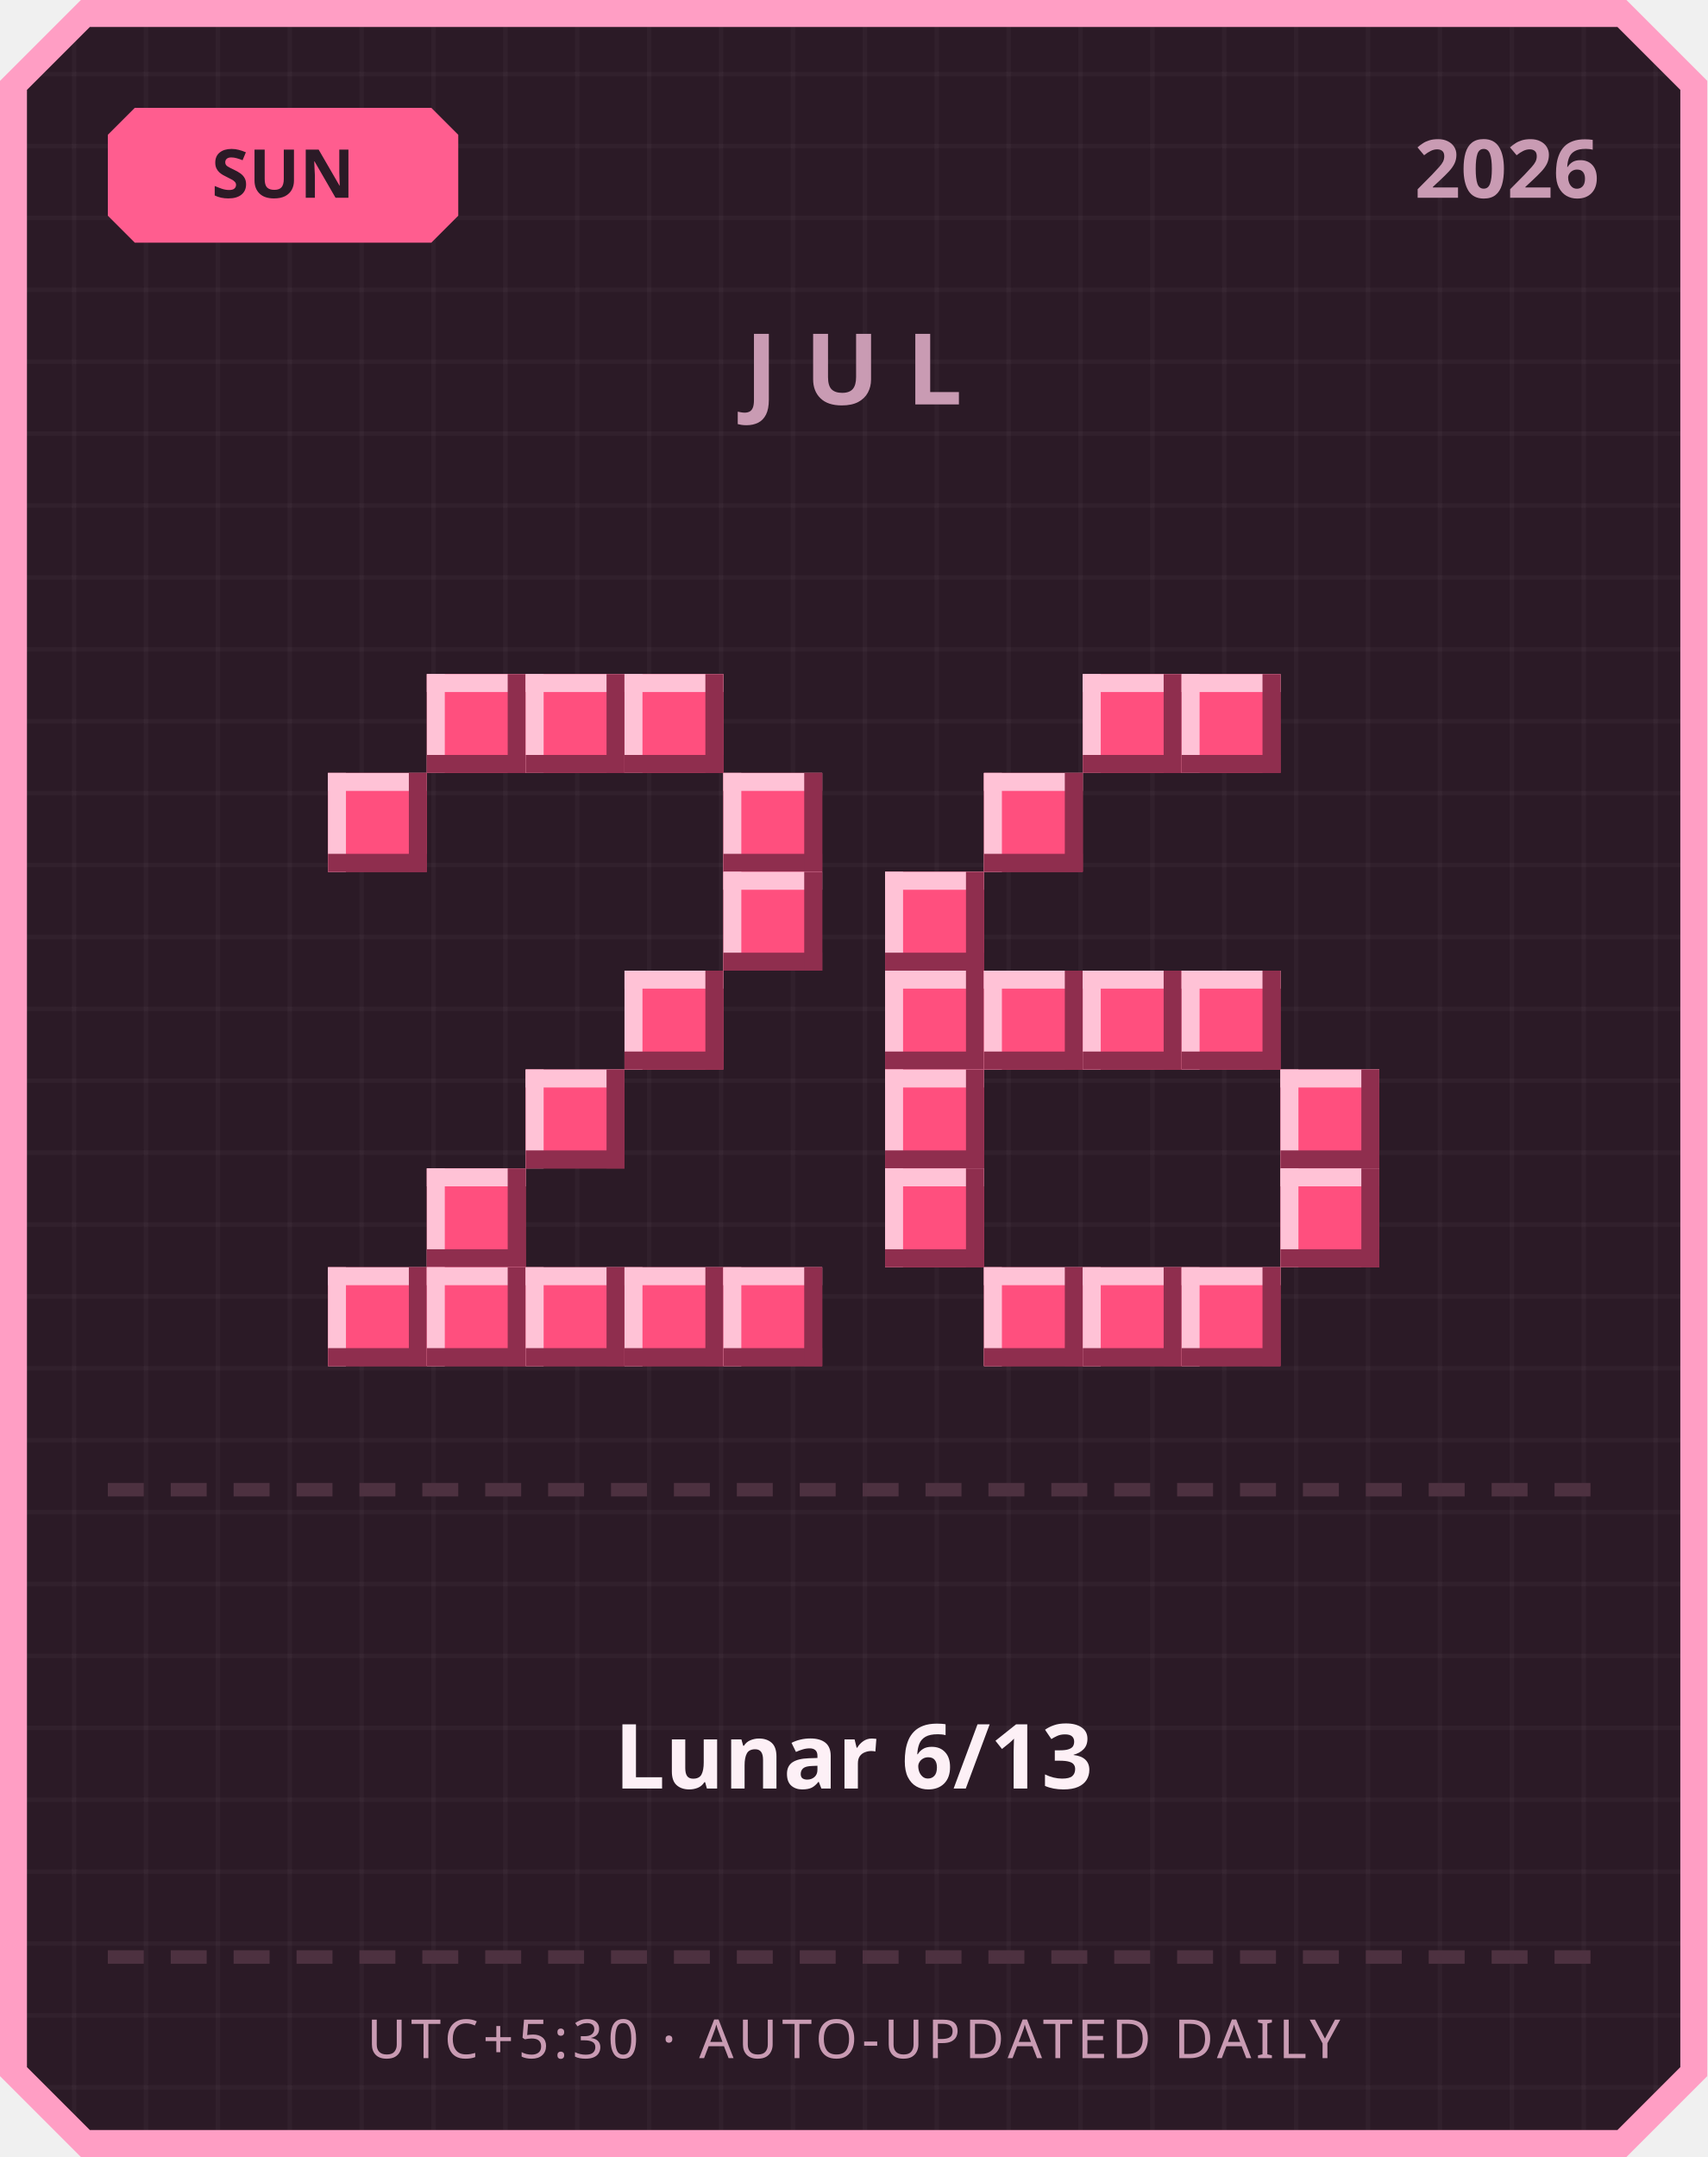
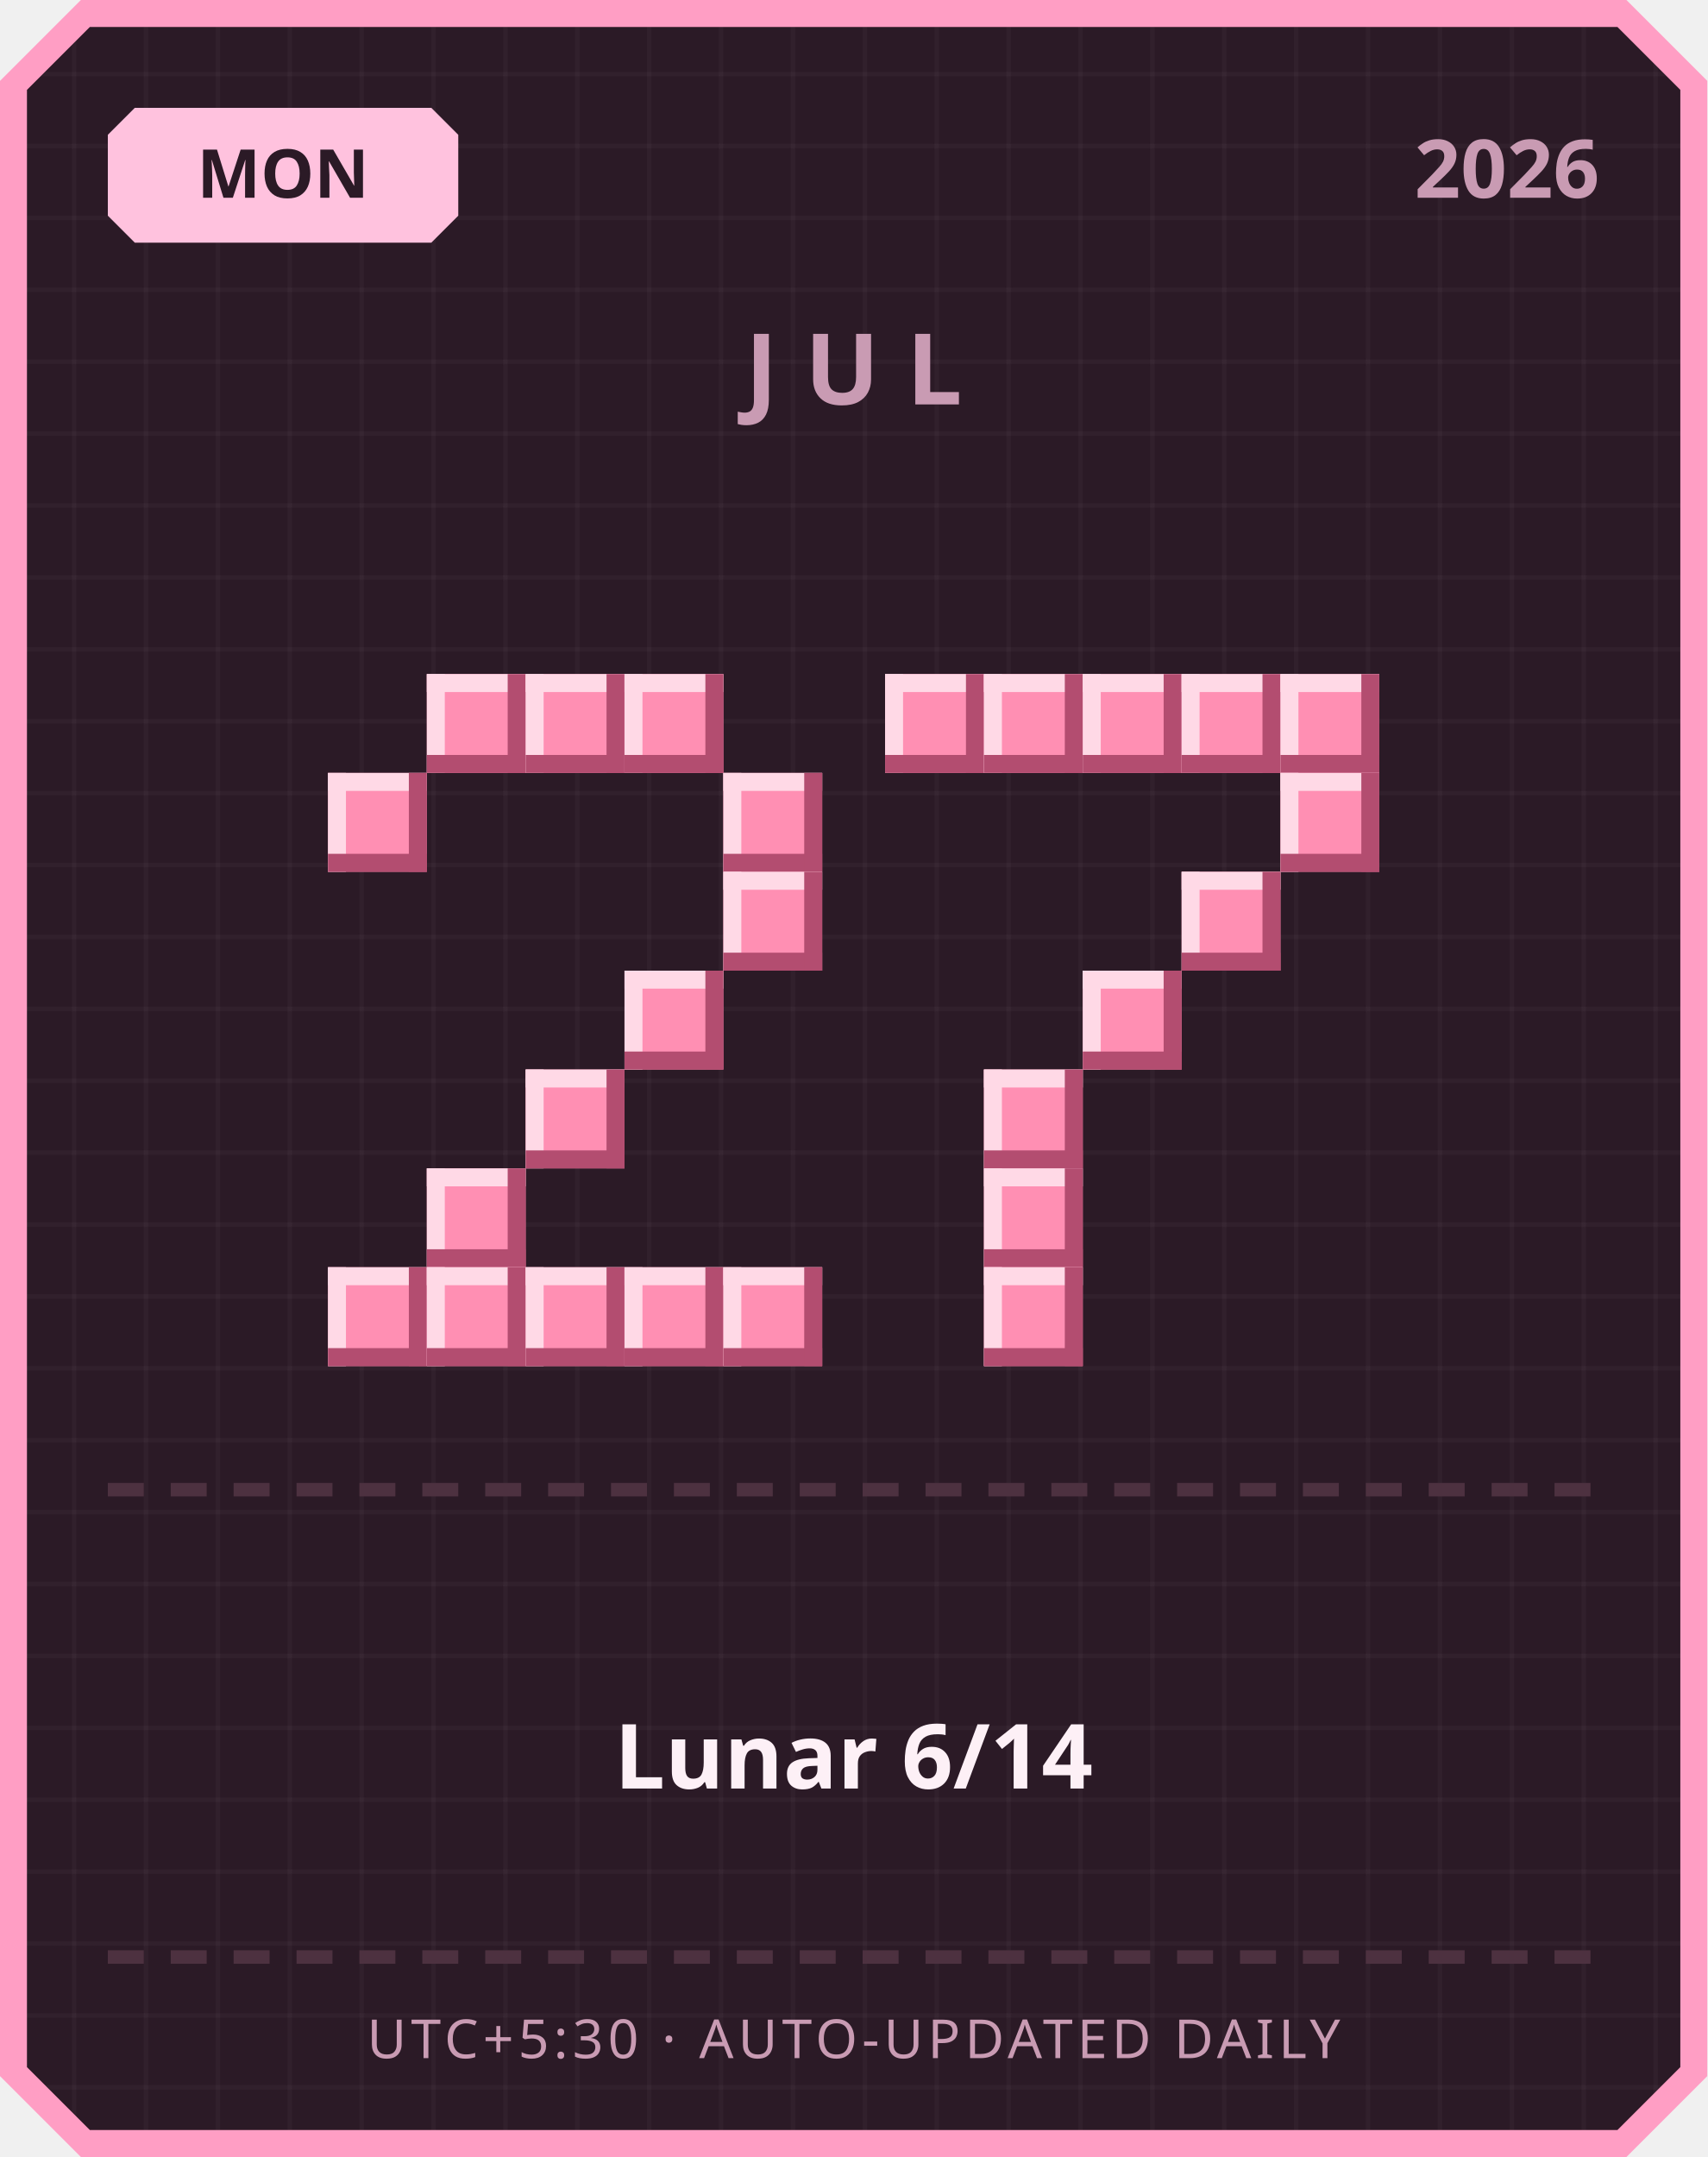
<svg xmlns="http://www.w3.org/2000/svg" width="380" height="480" viewBox="0 0 380 480">
  <defs>
    <pattern id="grid" width="16" height="16" patternUnits="userSpaceOnUse">
      <rect width="16" height="16" fill="#2b1a26" />
      <rect width="1" height="16" fill="#ffffff" opacity="0.03" />
      <rect width="16" height="1" fill="#ffffff" opacity="0.03" />
    </pattern>
  </defs>
  <path d="M 18,0 L 362,0 L 380,18 L 380,462 L 362,480 L 18,480 L 0,462 L 0,18 Z" fill="#ff9ec4" />
  <path d="M 20,6 L 360,6 L 374,20 L 374,460 L 360,474 L 20,474 L 6,460 L 6,20 Z" fill="url(#grid)" />
-   <path d="M 30,24 L 96,24 L 102,30 L 102,48 L 96,54 L 30,54 L 24,48 L 24,30 Z" fill="#ff5d8f" />
-   <text x="63" y="44" text-anchor="middle" font-family="'Segoe UI', sans-serif" font-size="15" font-weight="700" fill="#2b1a26">SUN</text>
+   <path d="M 30,24 L 96,24 L 102,30 L 102,48 L 96,54 L 30,54 L 24,48 L 24,30 Z" fill="#ffc2de" />
+   <text x="63" y="44" text-anchor="middle" font-family="'Segoe UI', sans-serif" font-size="15" font-weight="700" fill="#2b1a26">MON</text>
  <text x="356" y="44" text-anchor="end" font-family="'Segoe UI', sans-serif" font-size="18" font-weight="700" fill="#c99bb3">2026</text>
  <text x="190" y="90" text-anchor="middle" font-family="'Segoe UI', sans-serif" font-size="22" font-weight="700" letter-spacing="6" fill="#c99bb3">JUL</text>
-   <rect x="95" y="150" width="22" height="22" fill="#ff4f7e" />
-   <rect x="95" y="150" width="22" height="4" fill="#ffc2d6" />
-   <rect x="95" y="150" width="4" height="22" fill="#ffc2d6" />
-   <rect x="95" y="168" width="22" height="4" fill="#8f2e4e" />
-   <rect x="113" y="150" width="4" height="22" fill="#8f2e4e" />
-   <rect x="117" y="150" width="22" height="22" fill="#ff4f7e" />
-   <rect x="117" y="150" width="22" height="4" fill="#ffc2d6" />
-   <rect x="117" y="150" width="4" height="22" fill="#ffc2d6" />
-   <rect x="117" y="168" width="22" height="4" fill="#8f2e4e" />
-   <rect x="135" y="150" width="4" height="22" fill="#8f2e4e" />
-   <rect x="139" y="150" width="22" height="22" fill="#ff4f7e" />
-   <rect x="139" y="150" width="22" height="4" fill="#ffc2d6" />
-   <rect x="139" y="150" width="4" height="22" fill="#ffc2d6" />
-   <rect x="139" y="168" width="22" height="4" fill="#8f2e4e" />
-   <rect x="157" y="150" width="4" height="22" fill="#8f2e4e" />
-   <rect x="73" y="172" width="22" height="22" fill="#ff4f7e" />
-   <rect x="73" y="172" width="22" height="4" fill="#ffc2d6" />
-   <rect x="73" y="172" width="4" height="22" fill="#ffc2d6" />
-   <rect x="73" y="190" width="22" height="4" fill="#8f2e4e" />
-   <rect x="91" y="172" width="4" height="22" fill="#8f2e4e" />
-   <rect x="161" y="172" width="22" height="22" fill="#ff4f7e" />
-   <rect x="161" y="172" width="22" height="4" fill="#ffc2d6" />
-   <rect x="161" y="172" width="4" height="22" fill="#ffc2d6" />
-   <rect x="161" y="190" width="22" height="4" fill="#8f2e4e" />
-   <rect x="179" y="172" width="4" height="22" fill="#8f2e4e" />
-   <rect x="161" y="194" width="22" height="22" fill="#ff4f7e" />
-   <rect x="161" y="194" width="22" height="4" fill="#ffc2d6" />
-   <rect x="161" y="194" width="4" height="22" fill="#ffc2d6" />
-   <rect x="161" y="212" width="22" height="4" fill="#8f2e4e" />
-   <rect x="179" y="194" width="4" height="22" fill="#8f2e4e" />
-   <rect x="139" y="216" width="22" height="22" fill="#ff4f7e" />
-   <rect x="139" y="216" width="22" height="4" fill="#ffc2d6" />
-   <rect x="139" y="216" width="4" height="22" fill="#ffc2d6" />
-   <rect x="139" y="234" width="22" height="4" fill="#8f2e4e" />
-   <rect x="157" y="216" width="4" height="22" fill="#8f2e4e" />
-   <rect x="117" y="238" width="22" height="22" fill="#ff4f7e" />
-   <rect x="117" y="238" width="22" height="4" fill="#ffc2d6" />
-   <rect x="117" y="238" width="4" height="22" fill="#ffc2d6" />
-   <rect x="117" y="256" width="22" height="4" fill="#8f2e4e" />
-   <rect x="135" y="238" width="4" height="22" fill="#8f2e4e" />
-   <rect x="95" y="260" width="22" height="22" fill="#ff4f7e" />
-   <rect x="95" y="260" width="22" height="4" fill="#ffc2d6" />
-   <rect x="95" y="260" width="4" height="22" fill="#ffc2d6" />
-   <rect x="95" y="278" width="22" height="4" fill="#8f2e4e" />
-   <rect x="113" y="260" width="4" height="22" fill="#8f2e4e" />
-   <rect x="73" y="282" width="22" height="22" fill="#ff4f7e" />
-   <rect x="73" y="282" width="22" height="4" fill="#ffc2d6" />
-   <rect x="73" y="282" width="4" height="22" fill="#ffc2d6" />
-   <rect x="73" y="300" width="22" height="4" fill="#8f2e4e" />
-   <rect x="91" y="282" width="4" height="22" fill="#8f2e4e" />
-   <rect x="95" y="282" width="22" height="22" fill="#ff4f7e" />
-   <rect x="95" y="282" width="22" height="4" fill="#ffc2d6" />
-   <rect x="95" y="282" width="4" height="22" fill="#ffc2d6" />
-   <rect x="95" y="300" width="22" height="4" fill="#8f2e4e" />
-   <rect x="113" y="282" width="4" height="22" fill="#8f2e4e" />
-   <rect x="117" y="282" width="22" height="22" fill="#ff4f7e" />
-   <rect x="117" y="282" width="22" height="4" fill="#ffc2d6" />
-   <rect x="117" y="282" width="4" height="22" fill="#ffc2d6" />
-   <rect x="117" y="300" width="22" height="4" fill="#8f2e4e" />
-   <rect x="135" y="282" width="4" height="22" fill="#8f2e4e" />
-   <rect x="139" y="282" width="22" height="22" fill="#ff4f7e" />
-   <rect x="139" y="282" width="22" height="4" fill="#ffc2d6" />
-   <rect x="139" y="282" width="4" height="22" fill="#ffc2d6" />
-   <rect x="139" y="300" width="22" height="4" fill="#8f2e4e" />
-   <rect x="157" y="282" width="4" height="22" fill="#8f2e4e" />
-   <rect x="161" y="282" width="22" height="22" fill="#ff4f7e" />
-   <rect x="161" y="282" width="22" height="4" fill="#ffc2d6" />
-   <rect x="161" y="282" width="4" height="22" fill="#ffc2d6" />
-   <rect x="161" y="300" width="22" height="4" fill="#8f2e4e" />
-   <rect x="179" y="282" width="4" height="22" fill="#8f2e4e" />
-   <rect x="241" y="150" width="22" height="22" fill="#ff4f7e" />
-   <rect x="241" y="150" width="22" height="4" fill="#ffc2d6" />
-   <rect x="241" y="150" width="4" height="22" fill="#ffc2d6" />
-   <rect x="241" y="168" width="22" height="4" fill="#8f2e4e" />
-   <rect x="259" y="150" width="4" height="22" fill="#8f2e4e" />
-   <rect x="263" y="150" width="22" height="22" fill="#ff4f7e" />
-   <rect x="263" y="150" width="22" height="4" fill="#ffc2d6" />
-   <rect x="263" y="150" width="4" height="22" fill="#ffc2d6" />
-   <rect x="263" y="168" width="22" height="4" fill="#8f2e4e" />
-   <rect x="281" y="150" width="4" height="22" fill="#8f2e4e" />
-   <rect x="219" y="172" width="22" height="22" fill="#ff4f7e" />
-   <rect x="219" y="172" width="22" height="4" fill="#ffc2d6" />
-   <rect x="219" y="172" width="4" height="22" fill="#ffc2d6" />
-   <rect x="219" y="190" width="22" height="4" fill="#8f2e4e" />
-   <rect x="237" y="172" width="4" height="22" fill="#8f2e4e" />
-   <rect x="197" y="194" width="22" height="22" fill="#ff4f7e" />
-   <rect x="197" y="194" width="22" height="4" fill="#ffc2d6" />
-   <rect x="197" y="194" width="4" height="22" fill="#ffc2d6" />
-   <rect x="197" y="212" width="22" height="4" fill="#8f2e4e" />
-   <rect x="215" y="194" width="4" height="22" fill="#8f2e4e" />
-   <rect x="197" y="216" width="22" height="22" fill="#ff4f7e" />
-   <rect x="197" y="216" width="22" height="4" fill="#ffc2d6" />
-   <rect x="197" y="216" width="4" height="22" fill="#ffc2d6" />
-   <rect x="197" y="234" width="22" height="4" fill="#8f2e4e" />
-   <rect x="215" y="216" width="4" height="22" fill="#8f2e4e" />
-   <rect x="219" y="216" width="22" height="22" fill="#ff4f7e" />
-   <rect x="219" y="216" width="22" height="4" fill="#ffc2d6" />
-   <rect x="219" y="216" width="4" height="22" fill="#ffc2d6" />
-   <rect x="219" y="234" width="22" height="4" fill="#8f2e4e" />
-   <rect x="237" y="216" width="4" height="22" fill="#8f2e4e" />
-   <rect x="241" y="216" width="22" height="22" fill="#ff4f7e" />
-   <rect x="241" y="216" width="22" height="4" fill="#ffc2d6" />
-   <rect x="241" y="216" width="4" height="22" fill="#ffc2d6" />
-   <rect x="241" y="234" width="22" height="4" fill="#8f2e4e" />
-   <rect x="259" y="216" width="4" height="22" fill="#8f2e4e" />
-   <rect x="263" y="216" width="22" height="22" fill="#ff4f7e" />
-   <rect x="263" y="216" width="22" height="4" fill="#ffc2d6" />
-   <rect x="263" y="216" width="4" height="22" fill="#ffc2d6" />
-   <rect x="263" y="234" width="22" height="4" fill="#8f2e4e" />
-   <rect x="281" y="216" width="4" height="22" fill="#8f2e4e" />
-   <rect x="197" y="238" width="22" height="22" fill="#ff4f7e" />
-   <rect x="197" y="238" width="22" height="4" fill="#ffc2d6" />
-   <rect x="197" y="238" width="4" height="22" fill="#ffc2d6" />
-   <rect x="197" y="256" width="22" height="4" fill="#8f2e4e" />
-   <rect x="215" y="238" width="4" height="22" fill="#8f2e4e" />
-   <rect x="285" y="238" width="22" height="22" fill="#ff4f7e" />
-   <rect x="285" y="238" width="22" height="4" fill="#ffc2d6" />
-   <rect x="285" y="238" width="4" height="22" fill="#ffc2d6" />
-   <rect x="285" y="256" width="22" height="4" fill="#8f2e4e" />
-   <rect x="303" y="238" width="4" height="22" fill="#8f2e4e" />
-   <rect x="197" y="260" width="22" height="22" fill="#ff4f7e" />
-   <rect x="197" y="260" width="22" height="4" fill="#ffc2d6" />
-   <rect x="197" y="260" width="4" height="22" fill="#ffc2d6" />
-   <rect x="197" y="278" width="22" height="4" fill="#8f2e4e" />
-   <rect x="215" y="260" width="4" height="22" fill="#8f2e4e" />
-   <rect x="285" y="260" width="22" height="22" fill="#ff4f7e" />
-   <rect x="285" y="260" width="22" height="4" fill="#ffc2d6" />
-   <rect x="285" y="260" width="4" height="22" fill="#ffc2d6" />
-   <rect x="285" y="278" width="22" height="4" fill="#8f2e4e" />
-   <rect x="303" y="260" width="4" height="22" fill="#8f2e4e" />
-   <rect x="219" y="282" width="22" height="22" fill="#ff4f7e" />
-   <rect x="219" y="282" width="22" height="4" fill="#ffc2d6" />
-   <rect x="219" y="282" width="4" height="22" fill="#ffc2d6" />
-   <rect x="219" y="300" width="22" height="4" fill="#8f2e4e" />
-   <rect x="237" y="282" width="4" height="22" fill="#8f2e4e" />
-   <rect x="241" y="282" width="22" height="22" fill="#ff4f7e" />
-   <rect x="241" y="282" width="22" height="4" fill="#ffc2d6" />
-   <rect x="241" y="282" width="4" height="22" fill="#ffc2d6" />
-   <rect x="241" y="300" width="22" height="4" fill="#8f2e4e" />
-   <rect x="259" y="282" width="4" height="22" fill="#8f2e4e" />
-   <rect x="263" y="282" width="22" height="22" fill="#ff4f7e" />
-   <rect x="263" y="282" width="22" height="4" fill="#ffc2d6" />
-   <rect x="263" y="282" width="4" height="22" fill="#ffc2d6" />
-   <rect x="263" y="300" width="22" height="4" fill="#8f2e4e" />
-   <rect x="281" y="282" width="4" height="22" fill="#8f2e4e" />
+   <rect x="95" y="150" width="22" height="22" fill="#ff8fb3" />
+   <rect x="95" y="150" width="22" height="4" fill="#ffd9e6" />
+   <rect x="95" y="150" width="4" height="22" fill="#ffd9e6" />
+   <rect x="95" y="168" width="22" height="4" fill="#b34d70" />
+   <rect x="113" y="150" width="4" height="22" fill="#b34d70" />
+   <rect x="117" y="150" width="22" height="22" fill="#ff8fb3" />
+   <rect x="117" y="150" width="22" height="4" fill="#ffd9e6" />
+   <rect x="117" y="150" width="4" height="22" fill="#ffd9e6" />
+   <rect x="117" y="168" width="22" height="4" fill="#b34d70" />
+   <rect x="135" y="150" width="4" height="22" fill="#b34d70" />
+   <rect x="139" y="150" width="22" height="22" fill="#ff8fb3" />
+   <rect x="139" y="150" width="22" height="4" fill="#ffd9e6" />
+   <rect x="139" y="150" width="4" height="22" fill="#ffd9e6" />
+   <rect x="139" y="168" width="22" height="4" fill="#b34d70" />
+   <rect x="157" y="150" width="4" height="22" fill="#b34d70" />
+   <rect x="73" y="172" width="22" height="22" fill="#ff8fb3" />
+   <rect x="73" y="172" width="22" height="4" fill="#ffd9e6" />
+   <rect x="73" y="172" width="4" height="22" fill="#ffd9e6" />
+   <rect x="73" y="190" width="22" height="4" fill="#b34d70" />
+   <rect x="91" y="172" width="4" height="22" fill="#b34d70" />
+   <rect x="161" y="172" width="22" height="22" fill="#ff8fb3" />
+   <rect x="161" y="172" width="22" height="4" fill="#ffd9e6" />
+   <rect x="161" y="172" width="4" height="22" fill="#ffd9e6" />
+   <rect x="161" y="190" width="22" height="4" fill="#b34d70" />
+   <rect x="179" y="172" width="4" height="22" fill="#b34d70" />
+   <rect x="161" y="194" width="22" height="22" fill="#ff8fb3" />
+   <rect x="161" y="194" width="22" height="4" fill="#ffd9e6" />
+   <rect x="161" y="194" width="4" height="22" fill="#ffd9e6" />
+   <rect x="161" y="212" width="22" height="4" fill="#b34d70" />
+   <rect x="179" y="194" width="4" height="22" fill="#b34d70" />
+   <rect x="139" y="216" width="22" height="22" fill="#ff8fb3" />
+   <rect x="139" y="216" width="22" height="4" fill="#ffd9e6" />
+   <rect x="139" y="216" width="4" height="22" fill="#ffd9e6" />
+   <rect x="139" y="234" width="22" height="4" fill="#b34d70" />
+   <rect x="157" y="216" width="4" height="22" fill="#b34d70" />
+   <rect x="117" y="238" width="22" height="22" fill="#ff8fb3" />
+   <rect x="117" y="238" width="22" height="4" fill="#ffd9e6" />
+   <rect x="117" y="238" width="4" height="22" fill="#ffd9e6" />
+   <rect x="117" y="256" width="22" height="4" fill="#b34d70" />
+   <rect x="135" y="238" width="4" height="22" fill="#b34d70" />
+   <rect x="95" y="260" width="22" height="22" fill="#ff8fb3" />
+   <rect x="95" y="260" width="22" height="4" fill="#ffd9e6" />
+   <rect x="95" y="260" width="4" height="22" fill="#ffd9e6" />
+   <rect x="95" y="278" width="22" height="4" fill="#b34d70" />
+   <rect x="113" y="260" width="4" height="22" fill="#b34d70" />
+   <rect x="73" y="282" width="22" height="22" fill="#ff8fb3" />
+   <rect x="73" y="282" width="22" height="4" fill="#ffd9e6" />
+   <rect x="73" y="282" width="4" height="22" fill="#ffd9e6" />
+   <rect x="73" y="300" width="22" height="4" fill="#b34d70" />
+   <rect x="91" y="282" width="4" height="22" fill="#b34d70" />
+   <rect x="95" y="282" width="22" height="22" fill="#ff8fb3" />
+   <rect x="95" y="282" width="22" height="4" fill="#ffd9e6" />
+   <rect x="95" y="282" width="4" height="22" fill="#ffd9e6" />
+   <rect x="95" y="300" width="22" height="4" fill="#b34d70" />
+   <rect x="113" y="282" width="4" height="22" fill="#b34d70" />
+   <rect x="117" y="282" width="22" height="22" fill="#ff8fb3" />
+   <rect x="117" y="282" width="22" height="4" fill="#ffd9e6" />
+   <rect x="117" y="282" width="4" height="22" fill="#ffd9e6" />
+   <rect x="117" y="300" width="22" height="4" fill="#b34d70" />
+   <rect x="135" y="282" width="4" height="22" fill="#b34d70" />
+   <rect x="139" y="282" width="22" height="22" fill="#ff8fb3" />
+   <rect x="139" y="282" width="22" height="4" fill="#ffd9e6" />
+   <rect x="139" y="282" width="4" height="22" fill="#ffd9e6" />
+   <rect x="139" y="300" width="22" height="4" fill="#b34d70" />
+   <rect x="157" y="282" width="4" height="22" fill="#b34d70" />
+   <rect x="161" y="282" width="22" height="22" fill="#ff8fb3" />
+   <rect x="161" y="282" width="22" height="4" fill="#ffd9e6" />
+   <rect x="161" y="282" width="4" height="22" fill="#ffd9e6" />
+   <rect x="161" y="300" width="22" height="4" fill="#b34d70" />
+   <rect x="179" y="282" width="4" height="22" fill="#b34d70" />
+   <rect x="197" y="150" width="22" height="22" fill="#ff8fb3" />
+   <rect x="197" y="150" width="22" height="4" fill="#ffd9e6" />
+   <rect x="197" y="150" width="4" height="22" fill="#ffd9e6" />
+   <rect x="197" y="168" width="22" height="4" fill="#b34d70" />
+   <rect x="215" y="150" width="4" height="22" fill="#b34d70" />
+   <rect x="219" y="150" width="22" height="22" fill="#ff8fb3" />
+   <rect x="219" y="150" width="22" height="4" fill="#ffd9e6" />
+   <rect x="219" y="150" width="4" height="22" fill="#ffd9e6" />
+   <rect x="219" y="168" width="22" height="4" fill="#b34d70" />
+   <rect x="237" y="150" width="4" height="22" fill="#b34d70" />
+   <rect x="241" y="150" width="22" height="22" fill="#ff8fb3" />
+   <rect x="241" y="150" width="22" height="4" fill="#ffd9e6" />
+   <rect x="241" y="150" width="4" height="22" fill="#ffd9e6" />
+   <rect x="241" y="168" width="22" height="4" fill="#b34d70" />
+   <rect x="259" y="150" width="4" height="22" fill="#b34d70" />
+   <rect x="263" y="150" width="22" height="22" fill="#ff8fb3" />
+   <rect x="263" y="150" width="22" height="4" fill="#ffd9e6" />
+   <rect x="263" y="150" width="4" height="22" fill="#ffd9e6" />
+   <rect x="263" y="168" width="22" height="4" fill="#b34d70" />
+   <rect x="281" y="150" width="4" height="22" fill="#b34d70" />
+   <rect x="285" y="150" width="22" height="22" fill="#ff8fb3" />
+   <rect x="285" y="150" width="22" height="4" fill="#ffd9e6" />
+   <rect x="285" y="150" width="4" height="22" fill="#ffd9e6" />
+   <rect x="285" y="168" width="22" height="4" fill="#b34d70" />
+   <rect x="303" y="150" width="4" height="22" fill="#b34d70" />
+   <rect x="285" y="172" width="22" height="22" fill="#ff8fb3" />
+   <rect x="285" y="172" width="22" height="4" fill="#ffd9e6" />
+   <rect x="285" y="172" width="4" height="22" fill="#ffd9e6" />
+   <rect x="285" y="190" width="22" height="4" fill="#b34d70" />
+   <rect x="303" y="172" width="4" height="22" fill="#b34d70" />
+   <rect x="263" y="194" width="22" height="22" fill="#ff8fb3" />
+   <rect x="263" y="194" width="22" height="4" fill="#ffd9e6" />
+   <rect x="263" y="194" width="4" height="22" fill="#ffd9e6" />
+   <rect x="263" y="212" width="22" height="4" fill="#b34d70" />
+   <rect x="281" y="194" width="4" height="22" fill="#b34d70" />
+   <rect x="241" y="216" width="22" height="22" fill="#ff8fb3" />
+   <rect x="241" y="216" width="22" height="4" fill="#ffd9e6" />
+   <rect x="241" y="216" width="4" height="22" fill="#ffd9e6" />
+   <rect x="241" y="234" width="22" height="4" fill="#b34d70" />
+   <rect x="259" y="216" width="4" height="22" fill="#b34d70" />
+   <rect x="219" y="238" width="22" height="22" fill="#ff8fb3" />
+   <rect x="219" y="238" width="22" height="4" fill="#ffd9e6" />
+   <rect x="219" y="238" width="4" height="22" fill="#ffd9e6" />
+   <rect x="219" y="256" width="22" height="4" fill="#b34d70" />
+   <rect x="237" y="238" width="4" height="22" fill="#b34d70" />
+   <rect x="219" y="260" width="22" height="22" fill="#ff8fb3" />
+   <rect x="219" y="260" width="22" height="4" fill="#ffd9e6" />
+   <rect x="219" y="260" width="4" height="22" fill="#ffd9e6" />
+   <rect x="219" y="278" width="22" height="4" fill="#b34d70" />
+   <rect x="237" y="260" width="4" height="22" fill="#b34d70" />
+   <rect x="219" y="282" width="22" height="22" fill="#ff8fb3" />
+   <rect x="219" y="282" width="22" height="4" fill="#ffd9e6" />
+   <rect x="219" y="282" width="4" height="22" fill="#ffd9e6" />
+   <rect x="219" y="300" width="22" height="4" fill="#b34d70" />
+   <rect x="237" y="282" width="4" height="22" fill="#b34d70" />
  <rect x="24" y="330" width="8" height="3" fill="#4d3140" />
  <rect x="38" y="330" width="8" height="3" fill="#4d3140" />
  <rect x="52" y="330" width="8" height="3" fill="#4d3140" />
  <rect x="66" y="330" width="8" height="3" fill="#4d3140" />
  <rect x="80" y="330" width="8" height="3" fill="#4d3140" />
  <rect x="94" y="330" width="8" height="3" fill="#4d3140" />
  <rect x="108" y="330" width="8" height="3" fill="#4d3140" />
  <rect x="122" y="330" width="8" height="3" fill="#4d3140" />
  <rect x="136" y="330" width="8" height="3" fill="#4d3140" />
  <rect x="150" y="330" width="8" height="3" fill="#4d3140" />
  <rect x="164" y="330" width="8" height="3" fill="#4d3140" />
  <rect x="178" y="330" width="8" height="3" fill="#4d3140" />
  <rect x="192" y="330" width="8" height="3" fill="#4d3140" />
  <rect x="206" y="330" width="8" height="3" fill="#4d3140" />
  <rect x="220" y="330" width="8" height="3" fill="#4d3140" />
  <rect x="234" y="330" width="8" height="3" fill="#4d3140" />
  <rect x="248" y="330" width="8" height="3" fill="#4d3140" />
  <rect x="262" y="330" width="8" height="3" fill="#4d3140" />
  <rect x="276" y="330" width="8" height="3" fill="#4d3140" />
  <rect x="290" y="330" width="8" height="3" fill="#4d3140" />
  <rect x="304" y="330" width="8" height="3" fill="#4d3140" />
  <rect x="318" y="330" width="8" height="3" fill="#4d3140" />
  <rect x="332" y="330" width="8" height="3" fill="#4d3140" />
  <rect x="346" y="330" width="8" height="3" fill="#4d3140" />
-   <text x="190" y="398" text-anchor="middle" font-family="'Segoe UI', 'Microsoft JhengHei', sans-serif" font-size="20" font-weight="700" fill="#fdf0f6">Lunar 6/13</text>
+   <text x="190" y="398" text-anchor="middle" font-family="'Segoe UI', 'Microsoft JhengHei', sans-serif" font-size="20" font-weight="700" fill="#fdf0f6">Lunar 6/14</text>
  <rect x="24" y="434" width="8" height="3" fill="#4d3140" />
  <rect x="38" y="434" width="8" height="3" fill="#4d3140" />
  <rect x="52" y="434" width="8" height="3" fill="#4d3140" />
  <rect x="66" y="434" width="8" height="3" fill="#4d3140" />
  <rect x="80" y="434" width="8" height="3" fill="#4d3140" />
  <rect x="94" y="434" width="8" height="3" fill="#4d3140" />
  <rect x="108" y="434" width="8" height="3" fill="#4d3140" />
  <rect x="122" y="434" width="8" height="3" fill="#4d3140" />
  <rect x="136" y="434" width="8" height="3" fill="#4d3140" />
  <rect x="150" y="434" width="8" height="3" fill="#4d3140" />
  <rect x="164" y="434" width="8" height="3" fill="#4d3140" />
  <rect x="178" y="434" width="8" height="3" fill="#4d3140" />
  <rect x="192" y="434" width="8" height="3" fill="#4d3140" />
  <rect x="206" y="434" width="8" height="3" fill="#4d3140" />
  <rect x="220" y="434" width="8" height="3" fill="#4d3140" />
  <rect x="234" y="434" width="8" height="3" fill="#4d3140" />
  <rect x="248" y="434" width="8" height="3" fill="#4d3140" />
  <rect x="262" y="434" width="8" height="3" fill="#4d3140" />
  <rect x="276" y="434" width="8" height="3" fill="#4d3140" />
  <rect x="290" y="434" width="8" height="3" fill="#4d3140" />
  <rect x="304" y="434" width="8" height="3" fill="#4d3140" />
  <rect x="318" y="434" width="8" height="3" fill="#4d3140" />
  <rect x="332" y="434" width="8" height="3" fill="#4d3140" />
  <rect x="346" y="434" width="8" height="3" fill="#4d3140" />
  <text x="190" y="458" text-anchor="middle" font-family="'Segoe UI', sans-serif" font-size="12" letter-spacing="1" fill="#c99bb3">UTC+5:30 · AUTO-UPDATED DAILY</text>
</svg>
